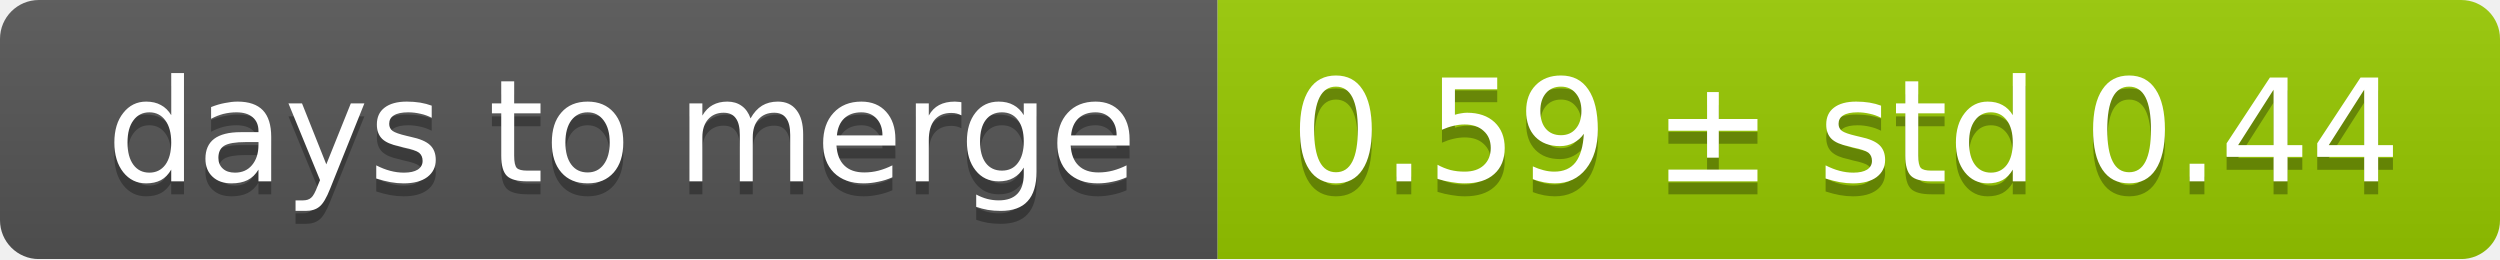
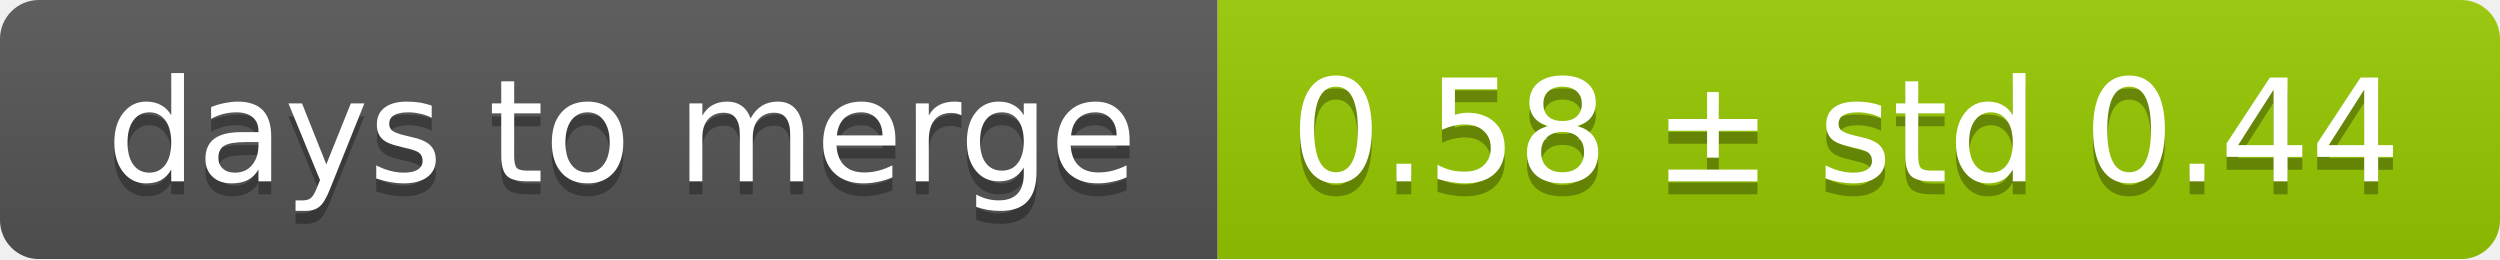
<svg xmlns="http://www.w3.org/2000/svg" width="193" height="20">
  <linearGradient id="smooth" x2="0" y2="100%">
    <stop offset="0" stop-color="#bbb" stop-opacity=".1" />
    <stop offset="1" stop-opacity=".1" />
  </linearGradient>
  <mask id="round">
    <rect width="193" height="20" rx="3" fill="#fff" />
  </mask>
  <g mask="url(#round)">
    <rect width="94" height="20" fill="#555" />
    <rect x="94" width="99" height="20" fill="#97ca00" />
    <rect width="193" height="20" fill="url(#smooth)" />
  </g>
  <g fill="#fff" text-anchor="middle" font-family="DejaVu Sans,Verdana,Geneva,sans-serif" font-size="11">
    <text x="48" y="15" fill="#010101" fill-opacity=".3">days to merge</text>
    <text x="48" y="14">days to merge</text>
-     <text x="142.5" y="15" fill="#010101" fill-opacity=".3">0.59 ± std 0.44</text>
-     <text x="142.5" y="14">0.59 ± std 0.44</text>
+     <text x="142.5" y="15" fill="#010101" fill-opacity=".3">0.58 ± std 0.44</text>
+     <text x="142.5" y="14">0.58 ± std 0.44</text>
  </g>
</svg>
